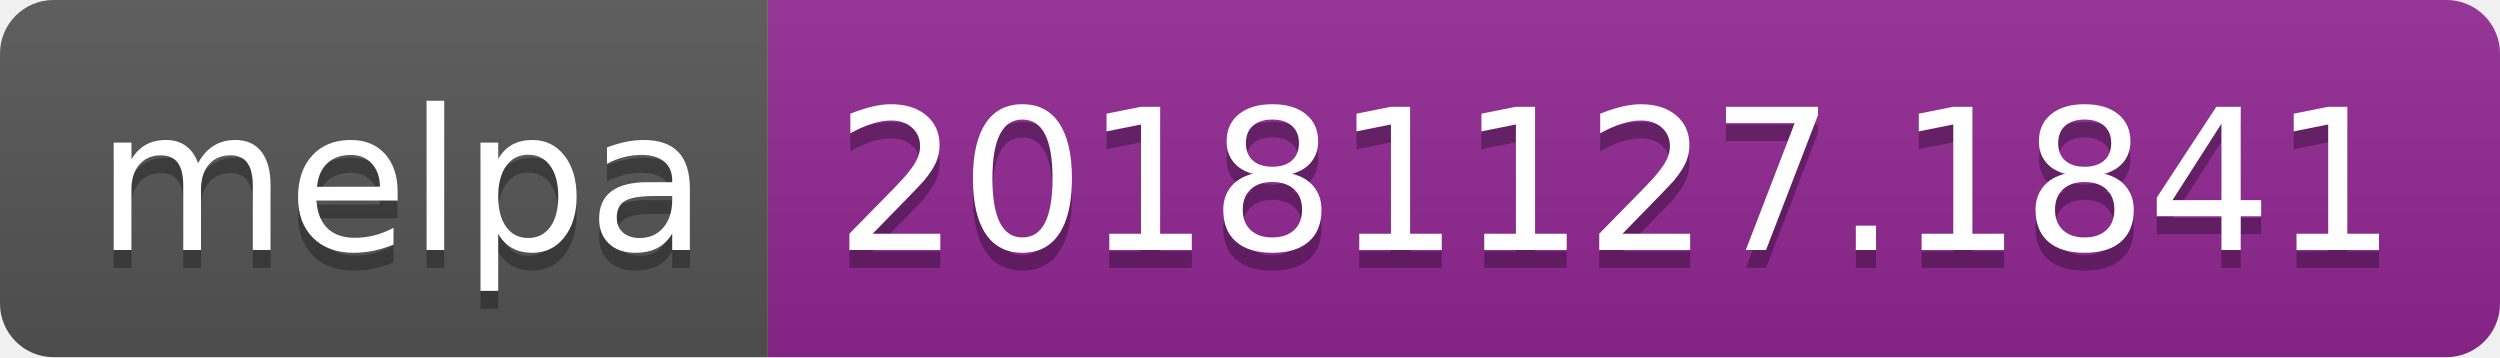
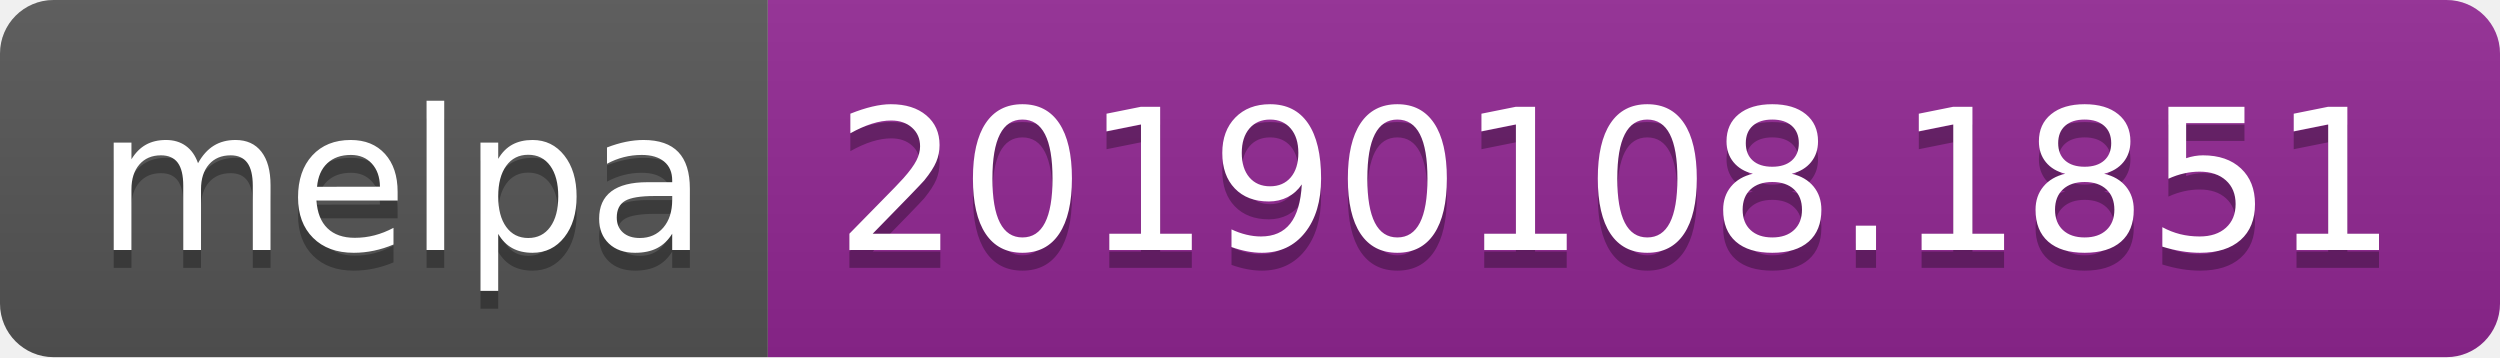
<svg xmlns="http://www.w3.org/2000/svg" width="140" height="20">
  <linearGradient id="b" x2="0" y2="100%">
    <stop offset="0" stop-color="#bbb" stop-opacity=".1" />
    <stop offset="1" stop-opacity=".1" />
  </linearGradient>
  <clipPath id="a">
    <rect width="140" height="20" rx="3" fill="#fff" />
  </clipPath>
  <g clip-path="url(#a)">
    <path fill="#555" d="M0 0h43v20H0z" />
    <path fill="#922793" d="M43 0h97v20H43z" />
    <path fill="url(#b)" d="M0 0h140v20H0z" />
  </g>
  <g fill="#fff" text-anchor="middle" font-family="DejaVu Sans,Verdana,Geneva,sans-serif" font-size="110">
    <text x="225" y="150" fill="#010101" fill-opacity=".3" transform="scale(.1)" textLength="330">melpa</text>
    <text x="225" y="140" transform="scale(.1)" textLength="330">melpa</text>
-     <text x="905" y="150" fill="#010101" fill-opacity=".3" transform="scale(.1)" textLength="870">20181127.1841</text>
-     <text x="905" y="140" transform="scale(.1)" textLength="870">20181127.1841</text>
+     <text x="905" y="150" fill="#010101" fill-opacity=".3" transform="scale(.1)" textLength="870">20190108.1851</text>
+     <text x="905" y="140" transform="scale(.1)" textLength="870">20190108.1851</text>
  </g>
</svg>
